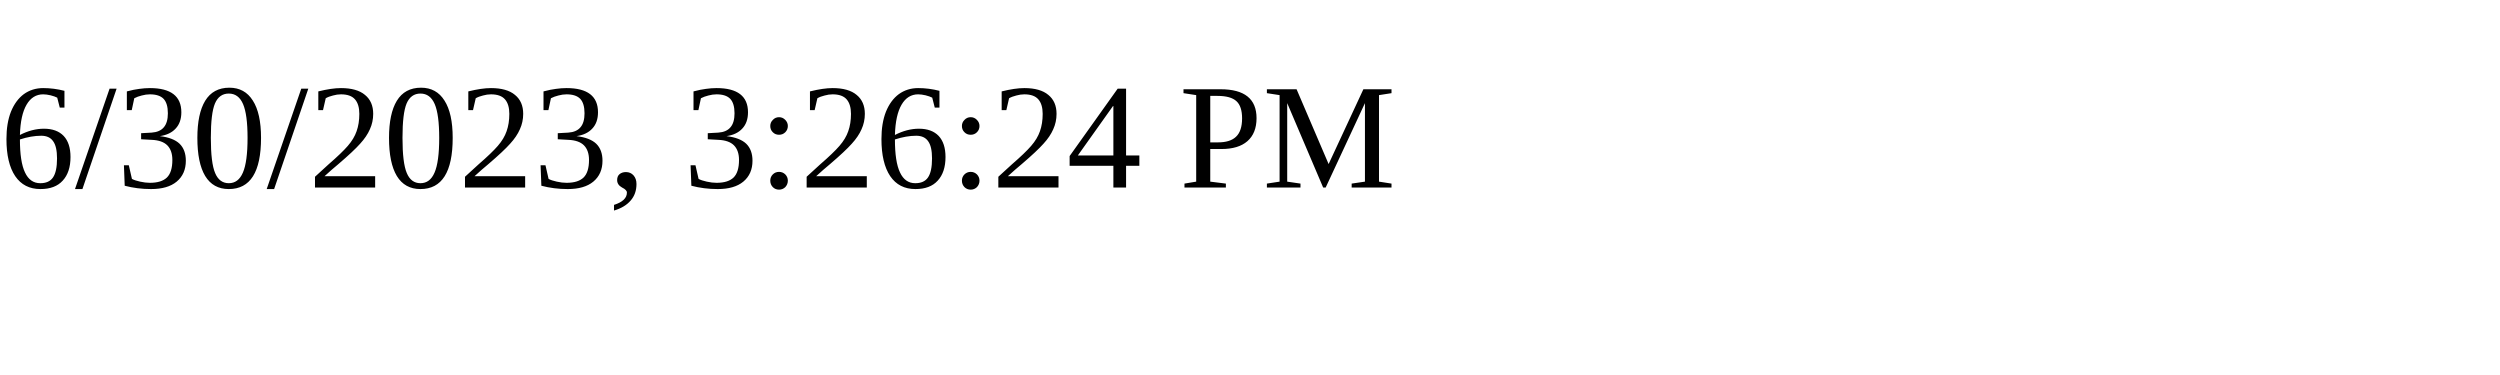
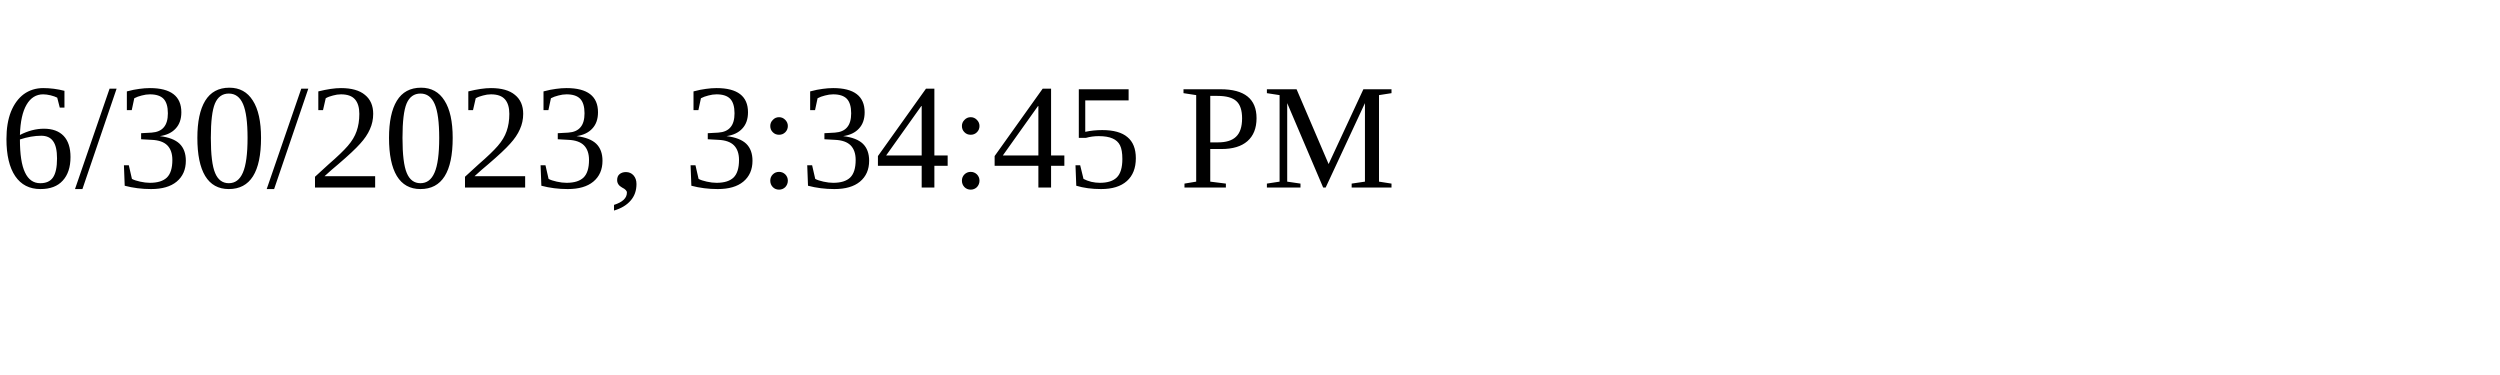
<svg xmlns="http://www.w3.org/2000/svg" height="30" width="200">
-   <text x="0" y="15">6/30/2023, 3:26:24 PM</text>
+   <text x="0" y="15">6/30/2023, 3:34:45 PM</text>
</svg>
